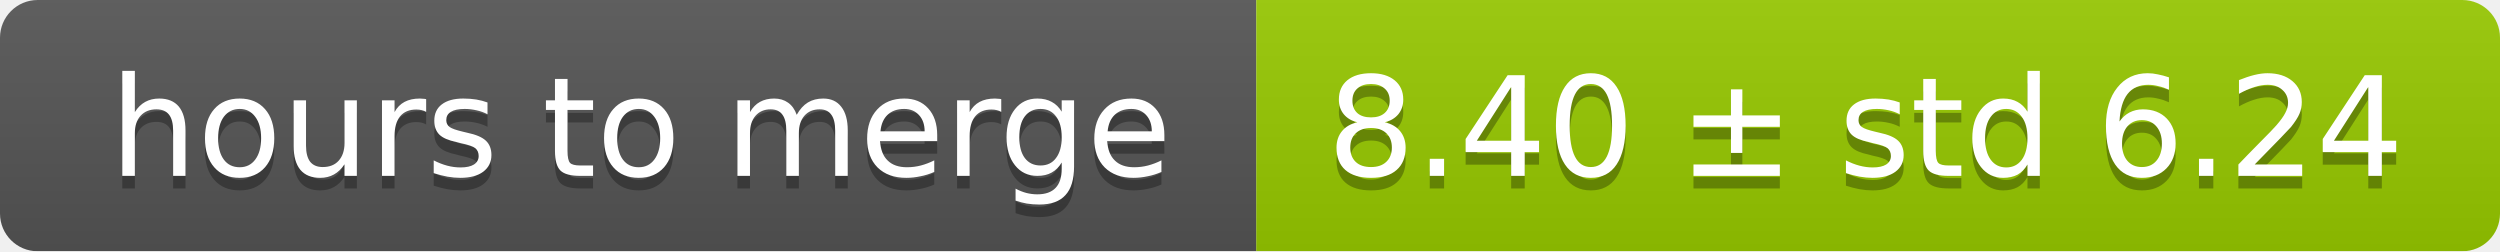
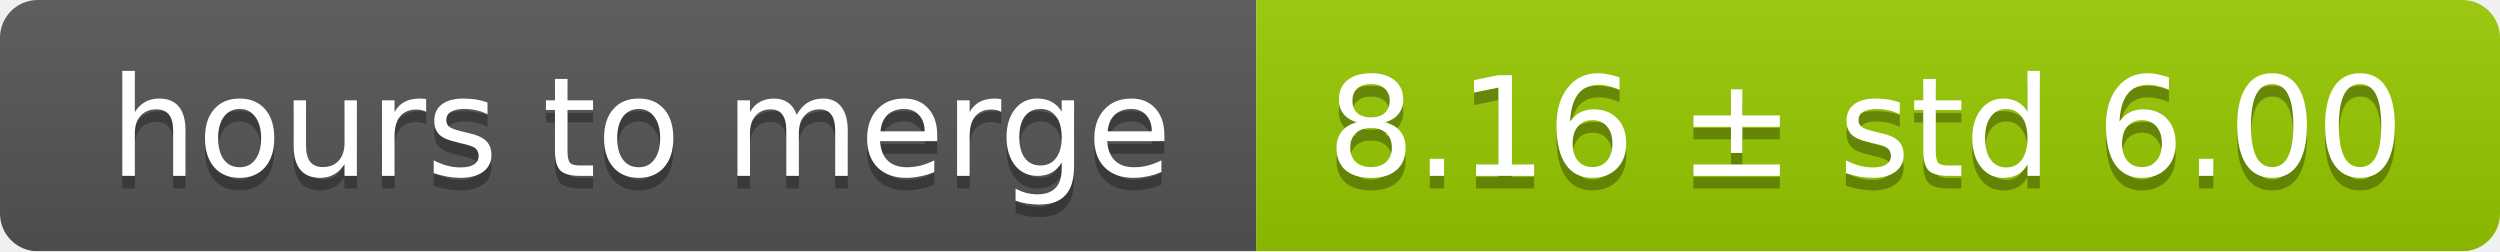
<svg xmlns="http://www.w3.org/2000/svg" width="199" height="20">
  <linearGradient id="smooth" x2="0" y2="100%">
    <stop offset="0" stop-color="#bbb" stop-opacity=".1" />
    <stop offset="1" stop-opacity=".1" />
  </linearGradient>
  <mask id="round">
    <rect width="199" height="20" rx="3" fill="#fff" />
  </mask>
  <g mask="url(#round)">
    <rect width="100" height="20" fill="#555" />
    <rect x="100" width="99" height="20" fill="#97ca00" />
    <rect width="199" height="20" fill="url(#smooth)" />
  </g>
  <g fill="#fff" text-anchor="middle" font-family="DejaVu Sans,Verdana,Geneva,sans-serif" font-size="11">
    <text x="51" y="15" fill="#010101" fill-opacity=".3">hours to merge</text>
    <text x="51" y="14">hours to merge</text>
-     <text x="148.5" y="15" fill="#010101" fill-opacity=".3">8.40 ± std 6.24</text>
-     <text x="148.5" y="14">8.40 ± std 6.24</text>
+     <text x="148.5" y="15" fill="#010101" fill-opacity=".3">8.16 ± std 6.00</text>
+     <text x="148.5" y="14">8.16 ± std 6.00</text>
  </g>
</svg>
